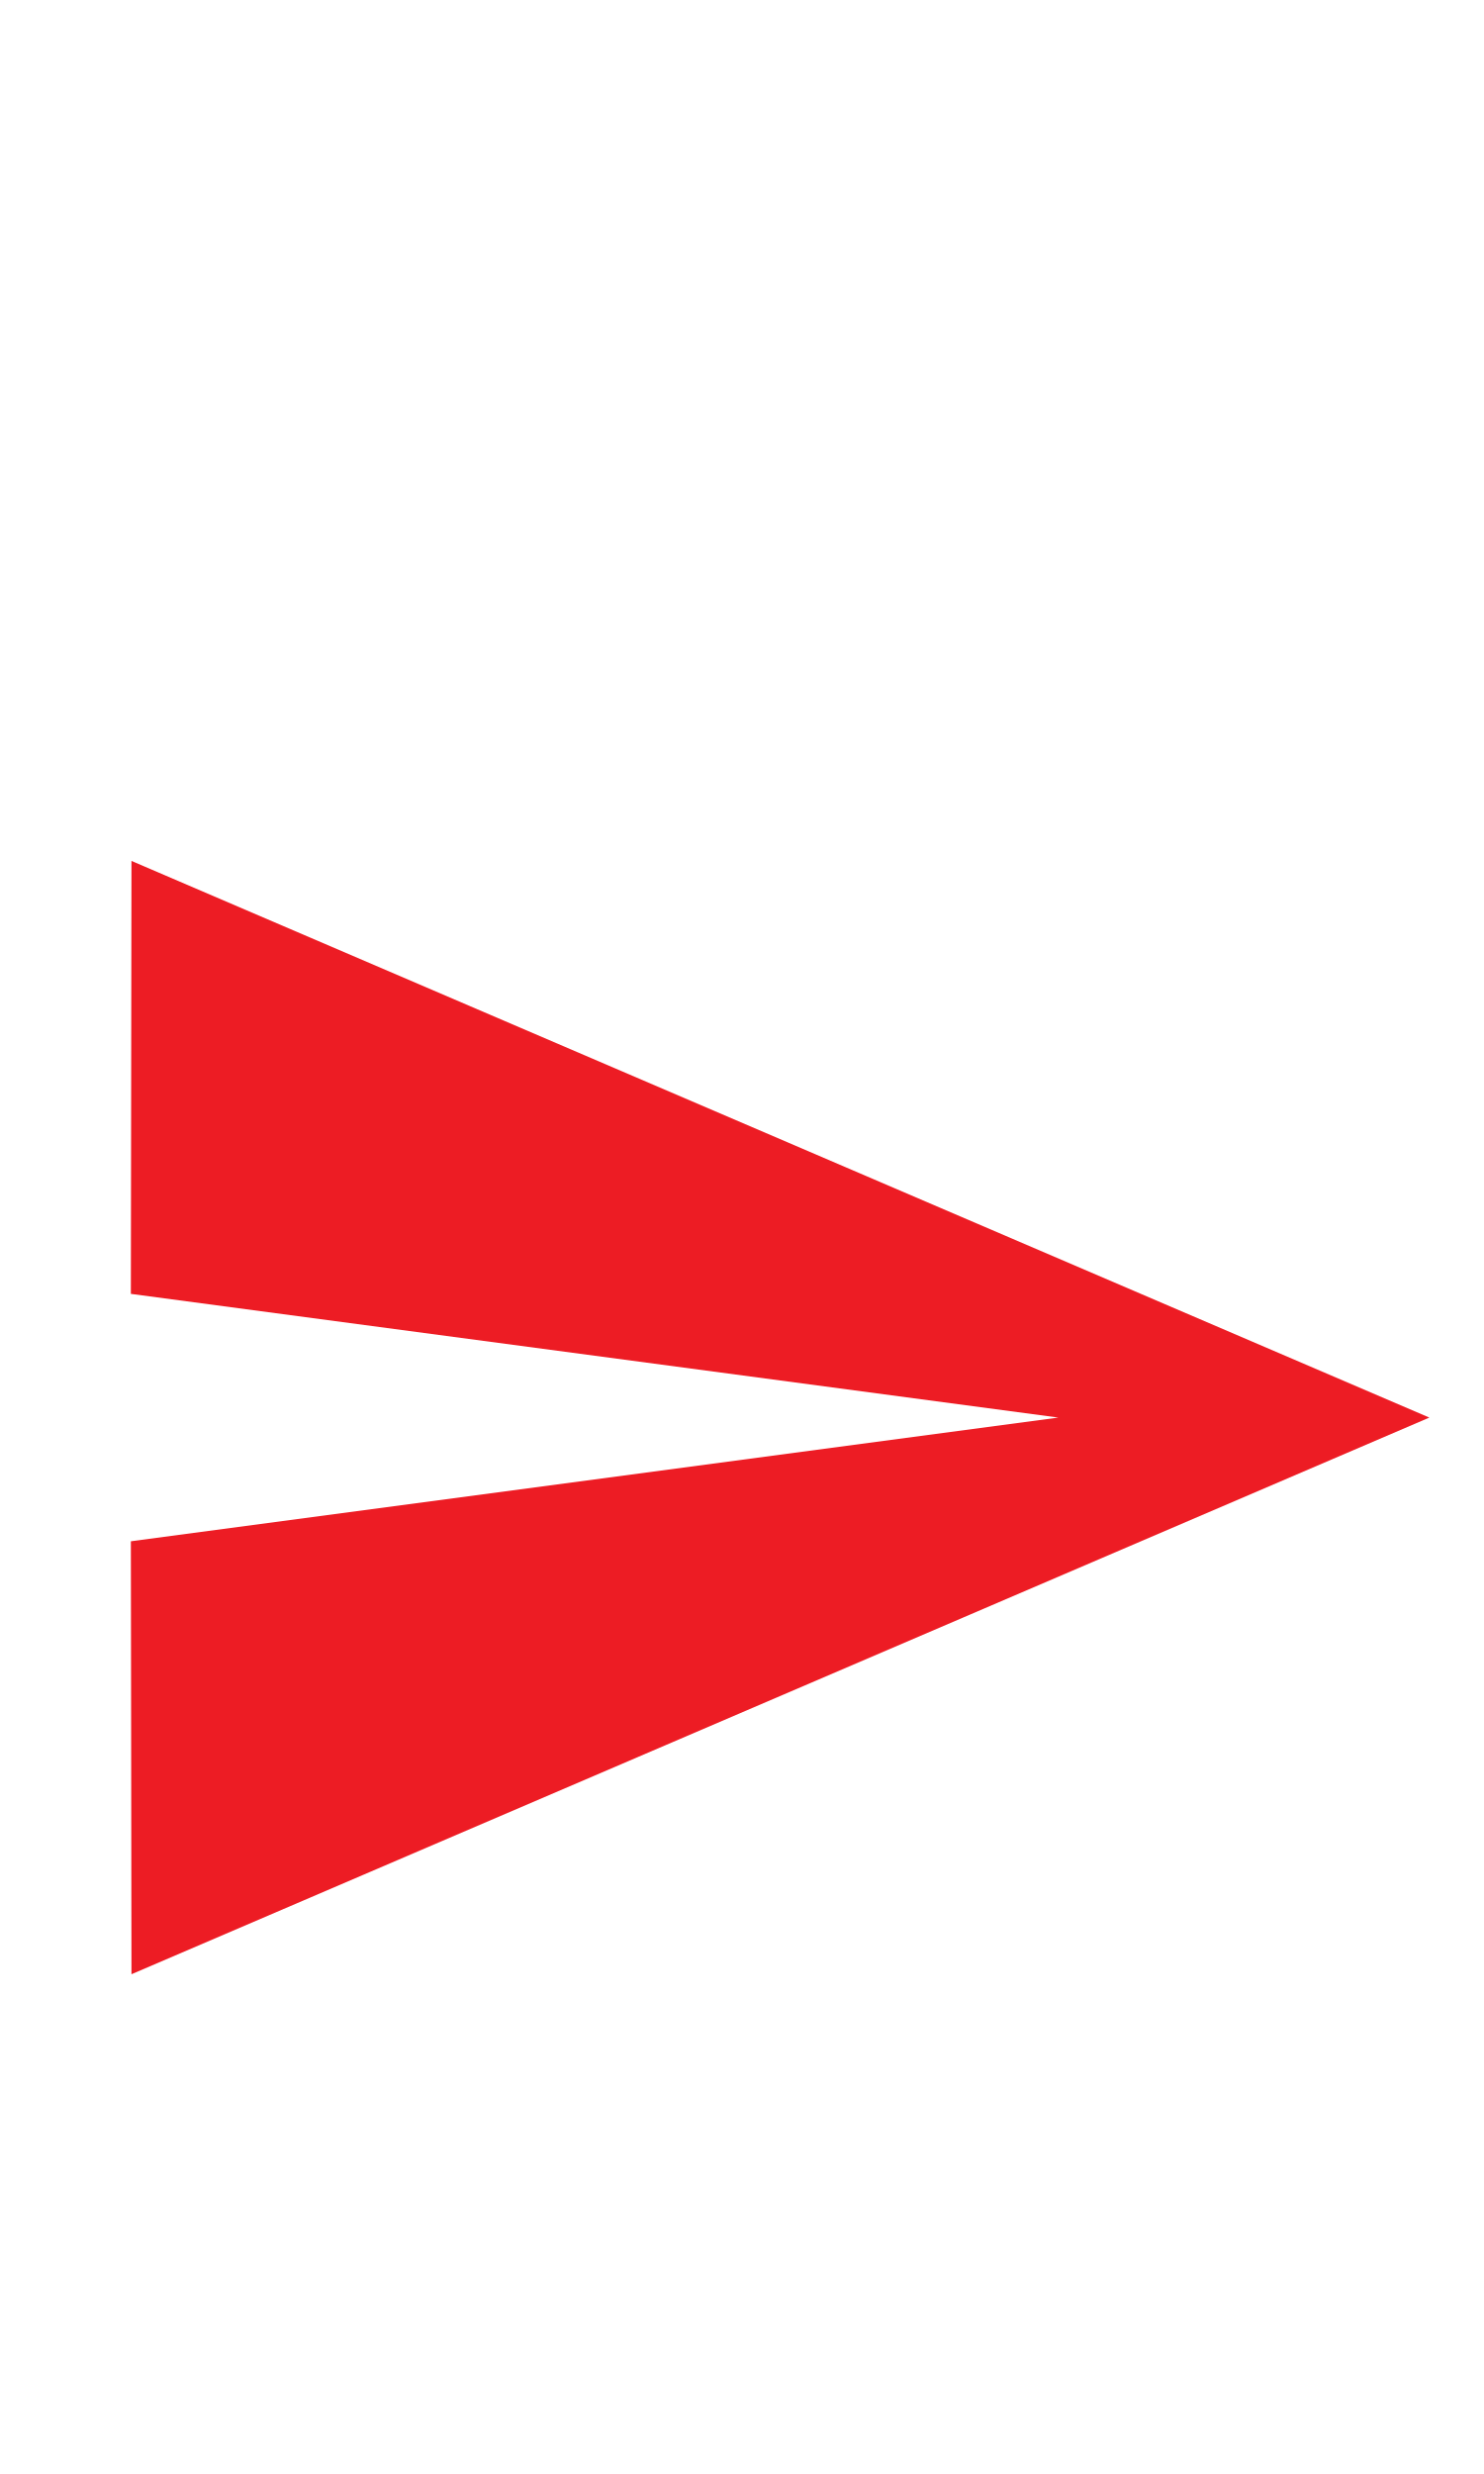
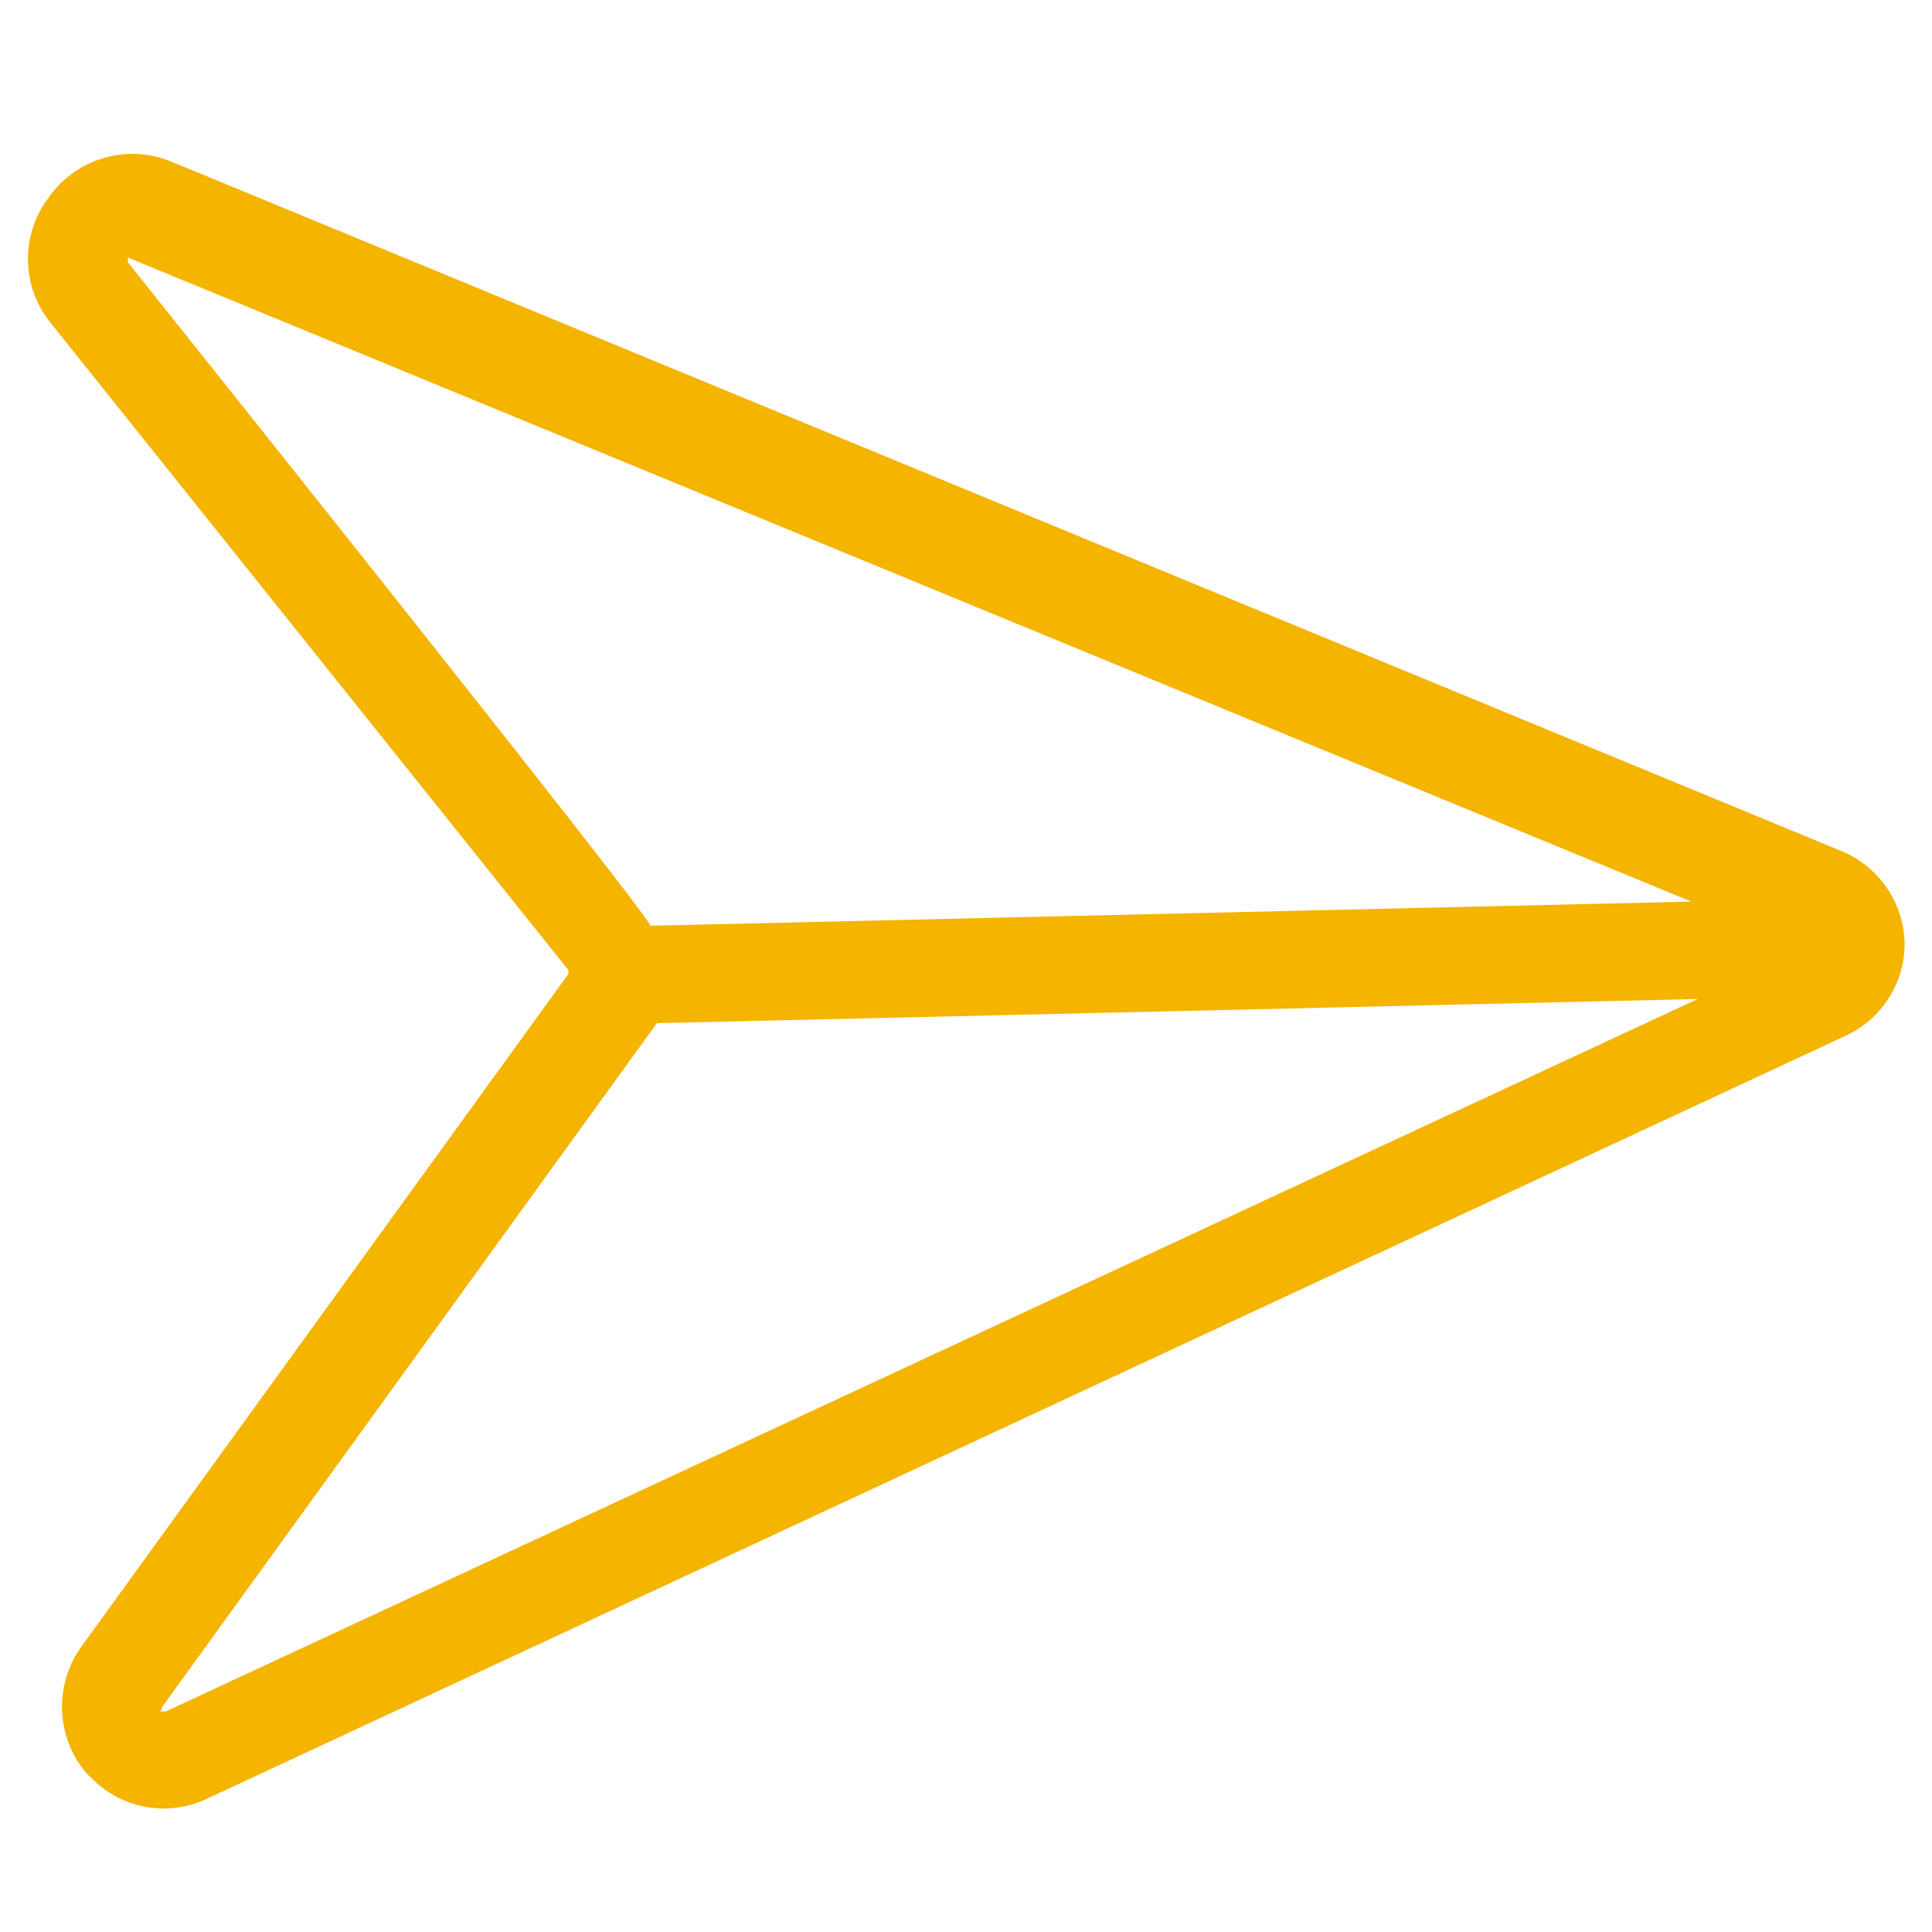
- <svg xmlns="http://www.w3.org/2000/svg" width="24px" height="40px" viewBox="0 0 24 40" version="1.1" id="svg13">
-   <defs id="defs17" />
-   <g id="Send-Off-Copy" stroke="none" stroke-width="1" fill="none" fill-rule="evenodd" />
-   <g id="g1006" transform="translate(0.11626,10.91966)">
-     <path id="path2" d="M 0,0 H 24 V 24 H 0 Z" style="fill:none" />
-     <path style="fill:#ed1c24;fill-opacity:1" id="path4" d="M 2.01,21 23,12 2.01,3 2,10 17,12 2,14 Z" />
-   </g>
+ <svg xmlns="http://www.w3.org/2000/svg" id="Layer_1" data-name="Layer 1" viewBox="0 0 24 24">
+   <defs>
+     <style>.cls-1{fill:none;}.cls-2{fill:#f4b400;}</style>
+   </defs>
+   <rect class="cls-1" width="24" height="24" />
+   <path class="cls-2" d="M23.66,11.72h0a1.27,1.27,0,0,0-.79-1.15L2.11,2A1.27,1.27,0,0,0,.6,2.46,1.26,1.26,0,0,0,.62,4l6.44,8.05a0,0,0,0,1,0,.05L1,20.47A1.28,1.28,0,0,0,1.05,22a1.14,1.14,0,0,0,.11.11,1.25,1.25,0,0,0,1.42.23l20.34-9.47A1.26,1.26,0,0,0,23.66,11.72ZM1.59,3.26s0,0,0-.06,0,0,0,0l19.42,8-12.93.3C8.1,11.41,1.59,3.26,1.59,3.26Zm.47,18s0,0-.05,0,0,0,0-.05l6.15-8.5,12.93-.3Z" />
</svg>
